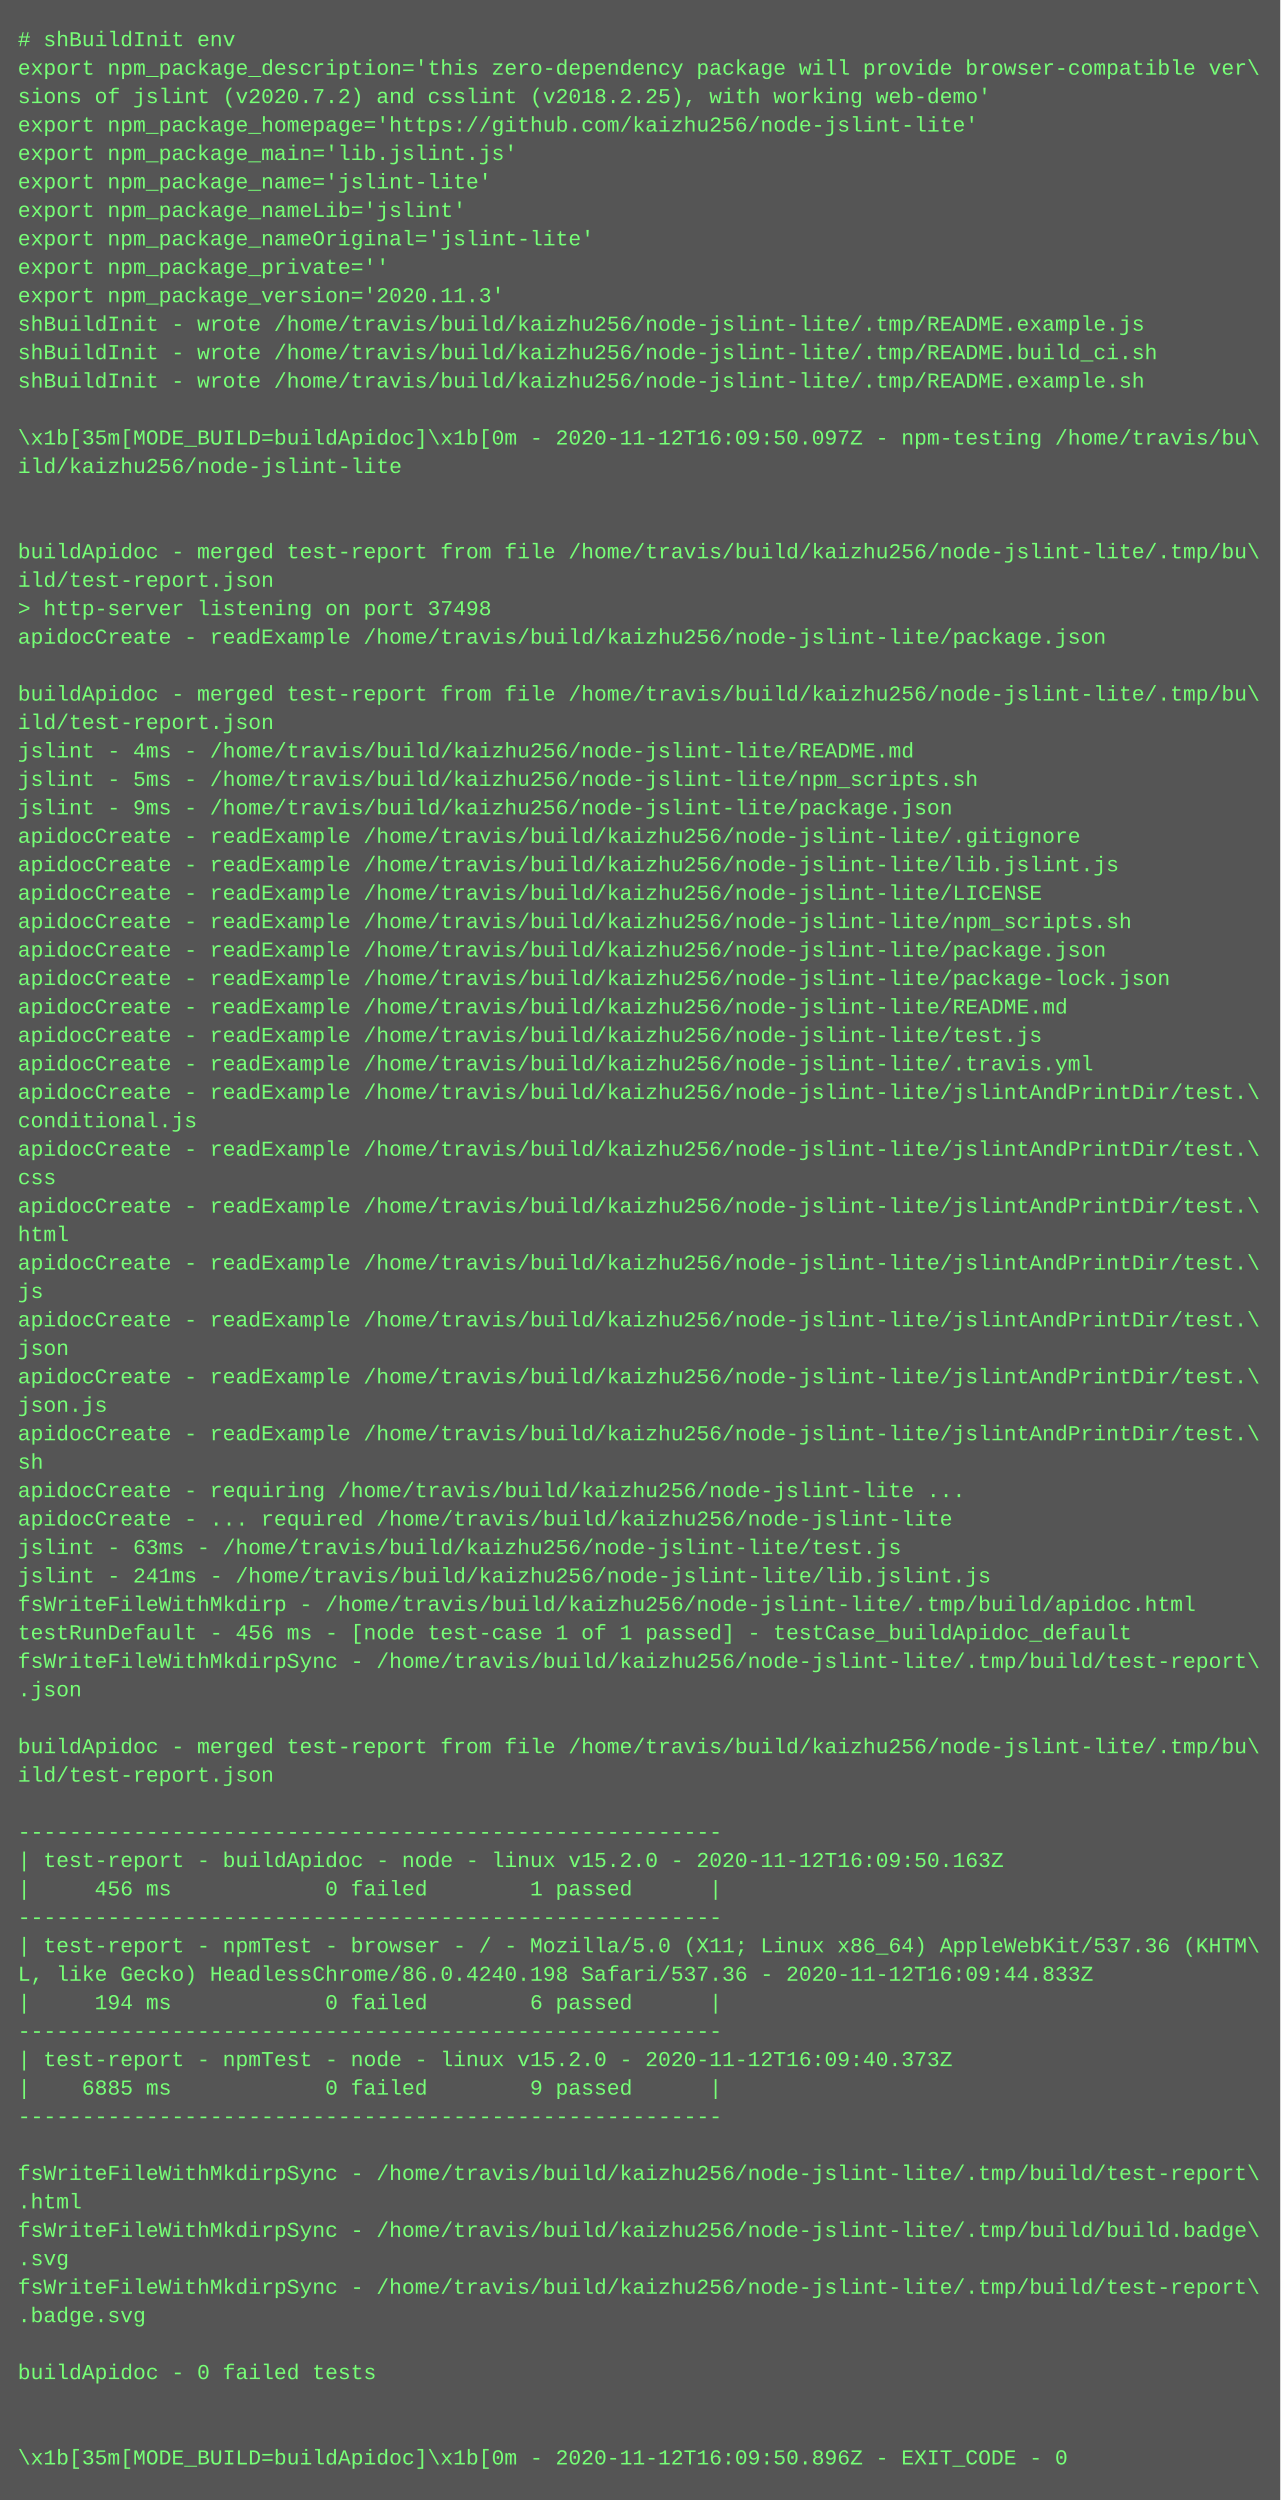
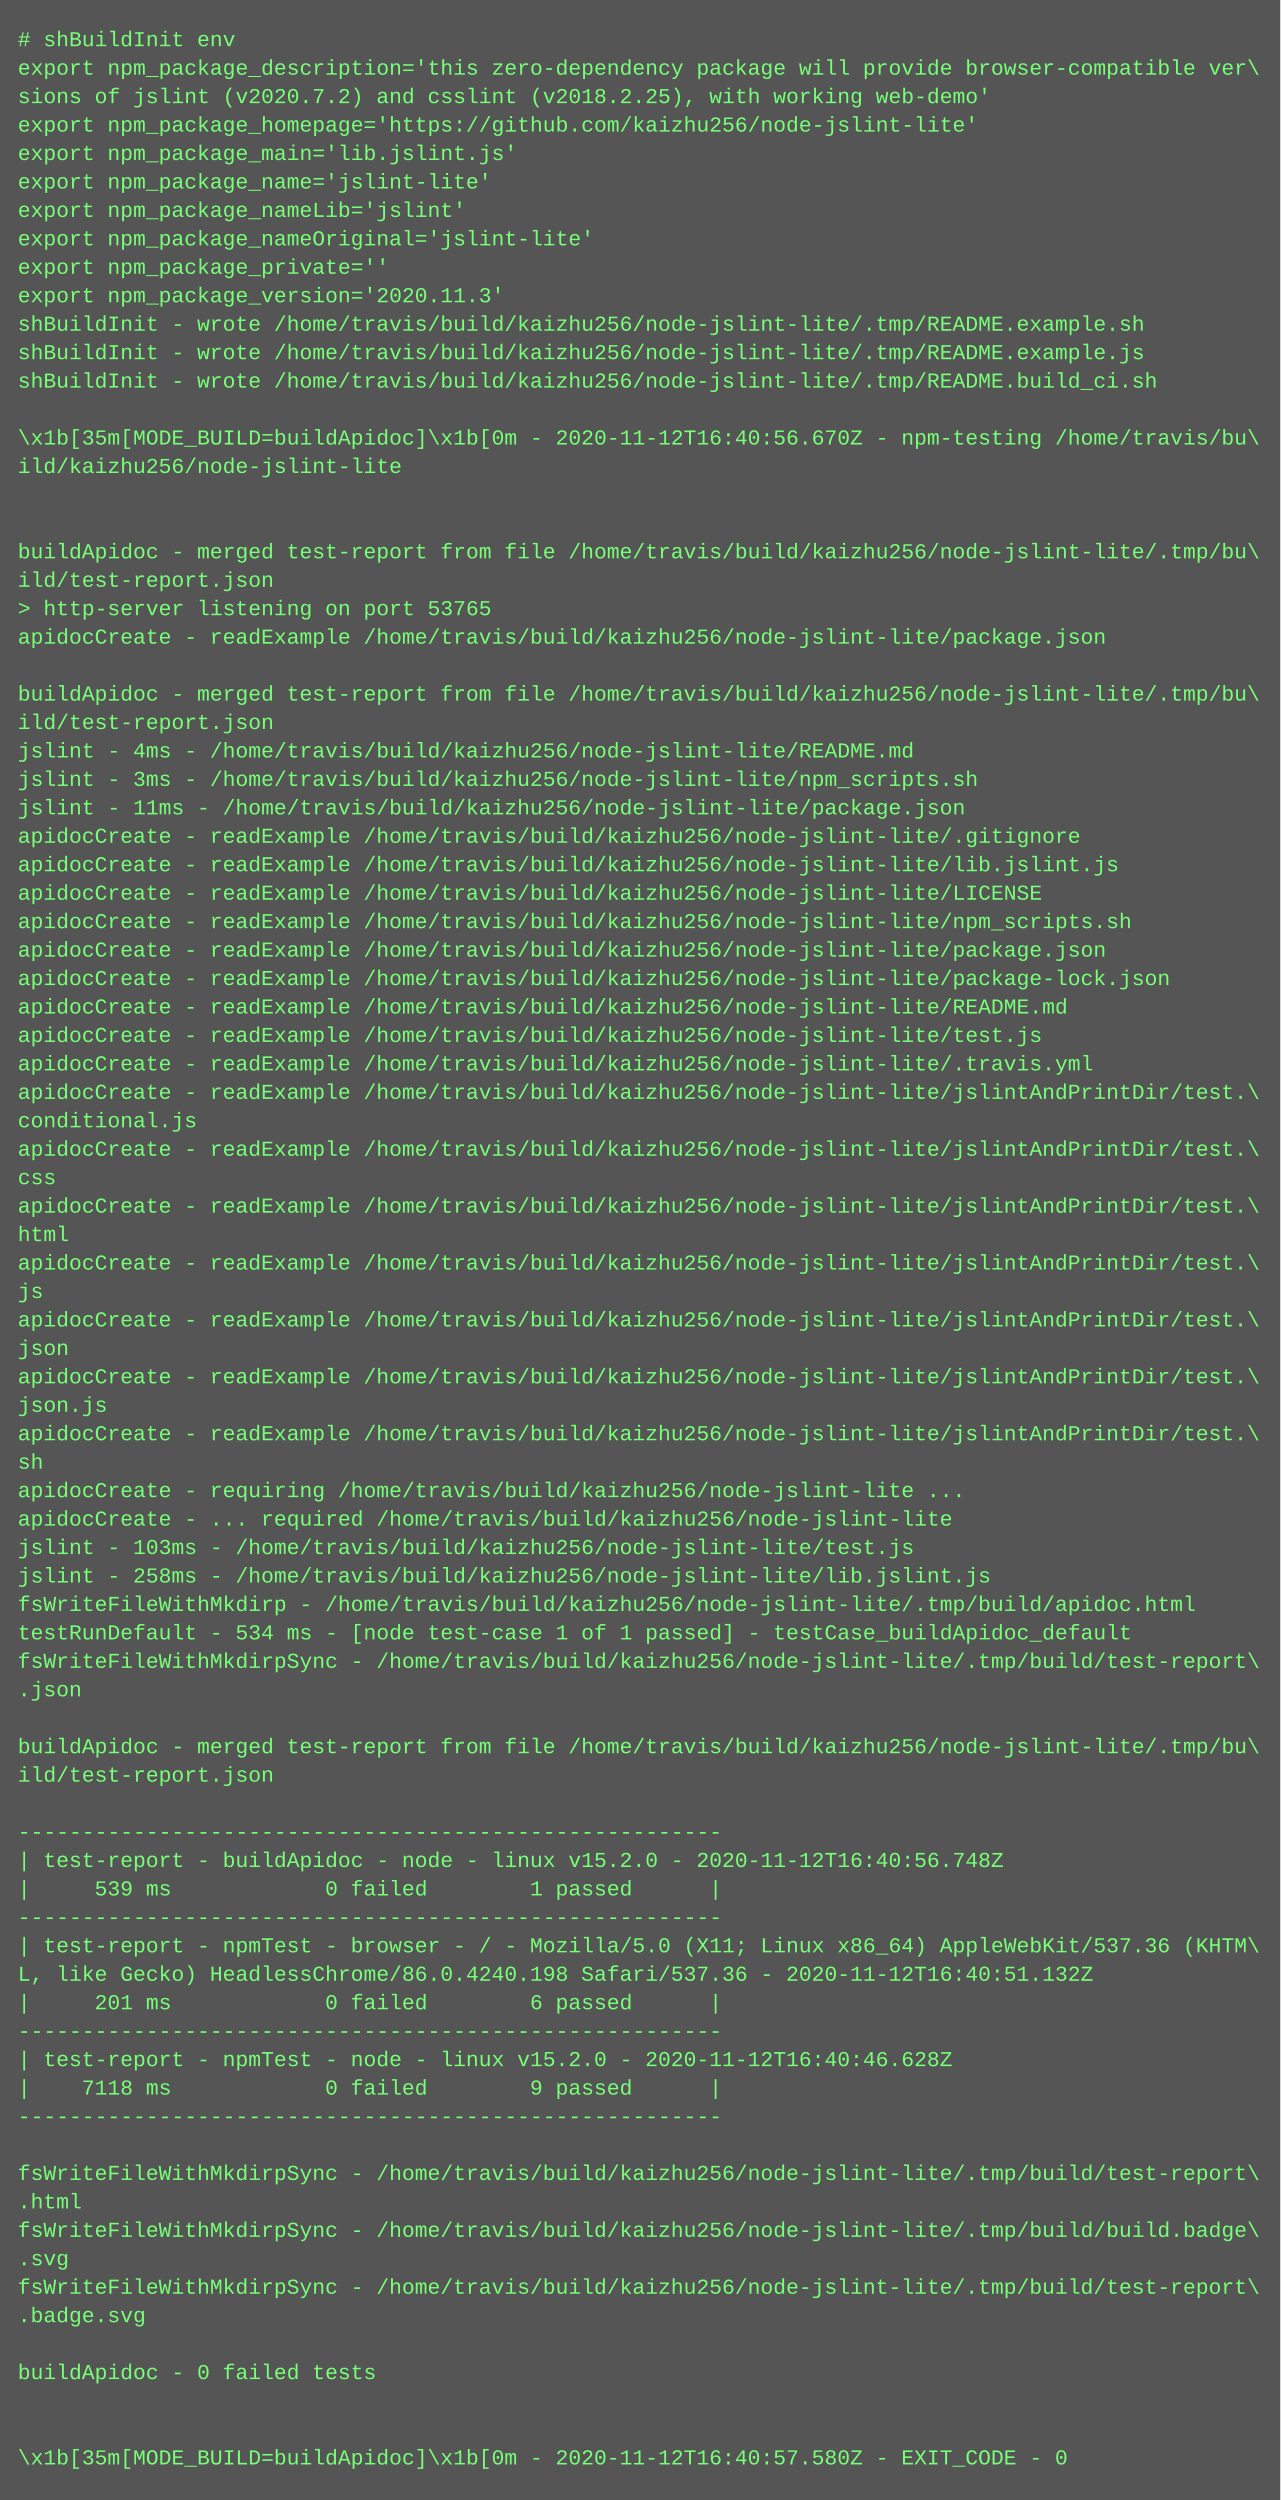
<svg xmlns="http://www.w3.org/2000/svg" height="1406" width="720">
  <rect height="1406" fill="#555" width="720" />
  <text fill="#7f7" font-family="Courier New" font-size="12" xml:space="preserve">
    <tspan x="10" y="26"># shBuildInit env</tspan>
    <tspan x="10" y="42">export npm_package_description='this zero-dependency package will provide browser-compatible ver\</tspan>
    <tspan x="10" y="58">sions of jslint (v2020.7.2) and csslint (v2018.2.25), with working web-demo'</tspan>
    <tspan x="10" y="74">export npm_package_homepage='https://github.com/kaizhu256/node-jslint-lite'</tspan>
    <tspan x="10" y="90">export npm_package_main='lib.jslint.js'</tspan>
    <tspan x="10" y="106">export npm_package_name='jslint-lite'</tspan>
    <tspan x="10" y="122">export npm_package_nameLib='jslint'</tspan>
    <tspan x="10" y="138">export npm_package_nameOriginal='jslint-lite'</tspan>
    <tspan x="10" y="154">export npm_package_private=''</tspan>
    <tspan x="10" y="170">export npm_package_version='2020.11.3'</tspan>
-     <tspan x="10" y="186">shBuildInit - wrote /home/travis/build/kaizhu256/node-jslint-lite/.tmp/README.example.js</tspan>
-     <tspan x="10" y="202">shBuildInit - wrote /home/travis/build/kaizhu256/node-jslint-lite/.tmp/README.build_ci.sh</tspan>
-     <tspan x="10" y="218">shBuildInit - wrote /home/travis/build/kaizhu256/node-jslint-lite/.tmp/README.example.sh</tspan>
+     <tspan x="10" y="186">shBuildInit - wrote /home/travis/build/kaizhu256/node-jslint-lite/.tmp/README.example.sh</tspan>
+     <tspan x="10" y="202">shBuildInit - wrote /home/travis/build/kaizhu256/node-jslint-lite/.tmp/README.example.js</tspan>
+     <tspan x="10" y="218">shBuildInit - wrote /home/travis/build/kaizhu256/node-jslint-lite/.tmp/README.build_ci.sh</tspan>
    <tspan x="10" y="234" />
-     <tspan x="10" y="250">\x1b[35m[MODE_BUILD=buildApidoc]\x1b[0m - 2020-11-12T16:09:50.097Z - npm-testing /home/travis/bu\</tspan>
+     <tspan x="10" y="250">\x1b[35m[MODE_BUILD=buildApidoc]\x1b[0m - 2020-11-12T16:40:56.670Z - npm-testing /home/travis/bu\</tspan>
    <tspan x="10" y="266">ild/kaizhu256/node-jslint-lite</tspan>
    <tspan x="10" y="282" />
    <tspan x="10" y="298" />
    <tspan x="10" y="314">buildApidoc - merged test-report from file /home/travis/build/kaizhu256/node-jslint-lite/.tmp/bu\</tspan>
    <tspan x="10" y="330">ild/test-report.json</tspan>
-     <tspan x="10" y="346">&gt; http-server listening on port 37498</tspan>
+     <tspan x="10" y="346">&gt; http-server listening on port 53765</tspan>
    <tspan x="10" y="362">apidocCreate - readExample /home/travis/build/kaizhu256/node-jslint-lite/package.json</tspan>
    <tspan x="10" y="378" />
    <tspan x="10" y="394">buildApidoc - merged test-report from file /home/travis/build/kaizhu256/node-jslint-lite/.tmp/bu\</tspan>
    <tspan x="10" y="410">ild/test-report.json</tspan>
    <tspan x="10" y="426">jslint - 4ms - /home/travis/build/kaizhu256/node-jslint-lite/README.md</tspan>
-     <tspan x="10" y="442">jslint - 5ms - /home/travis/build/kaizhu256/node-jslint-lite/npm_scripts.sh</tspan>
-     <tspan x="10" y="458">jslint - 9ms - /home/travis/build/kaizhu256/node-jslint-lite/package.json</tspan>
+     <tspan x="10" y="442">jslint - 3ms - /home/travis/build/kaizhu256/node-jslint-lite/npm_scripts.sh</tspan>
+     <tspan x="10" y="458">jslint - 11ms - /home/travis/build/kaizhu256/node-jslint-lite/package.json</tspan>
    <tspan x="10" y="474">apidocCreate - readExample /home/travis/build/kaizhu256/node-jslint-lite/.gitignore</tspan>
    <tspan x="10" y="490">apidocCreate - readExample /home/travis/build/kaizhu256/node-jslint-lite/lib.jslint.js</tspan>
    <tspan x="10" y="506">apidocCreate - readExample /home/travis/build/kaizhu256/node-jslint-lite/LICENSE</tspan>
    <tspan x="10" y="522">apidocCreate - readExample /home/travis/build/kaizhu256/node-jslint-lite/npm_scripts.sh</tspan>
    <tspan x="10" y="538">apidocCreate - readExample /home/travis/build/kaizhu256/node-jslint-lite/package.json</tspan>
    <tspan x="10" y="554">apidocCreate - readExample /home/travis/build/kaizhu256/node-jslint-lite/package-lock.json</tspan>
    <tspan x="10" y="570">apidocCreate - readExample /home/travis/build/kaizhu256/node-jslint-lite/README.md</tspan>
    <tspan x="10" y="586">apidocCreate - readExample /home/travis/build/kaizhu256/node-jslint-lite/test.js</tspan>
    <tspan x="10" y="602">apidocCreate - readExample /home/travis/build/kaizhu256/node-jslint-lite/.travis.yml</tspan>
    <tspan x="10" y="618">apidocCreate - readExample /home/travis/build/kaizhu256/node-jslint-lite/jslintAndPrintDir/test.\</tspan>
    <tspan x="10" y="634">conditional.js</tspan>
    <tspan x="10" y="650">apidocCreate - readExample /home/travis/build/kaizhu256/node-jslint-lite/jslintAndPrintDir/test.\</tspan>
    <tspan x="10" y="666">css</tspan>
    <tspan x="10" y="682">apidocCreate - readExample /home/travis/build/kaizhu256/node-jslint-lite/jslintAndPrintDir/test.\</tspan>
    <tspan x="10" y="698">html</tspan>
    <tspan x="10" y="714">apidocCreate - readExample /home/travis/build/kaizhu256/node-jslint-lite/jslintAndPrintDir/test.\</tspan>
    <tspan x="10" y="730">js</tspan>
    <tspan x="10" y="746">apidocCreate - readExample /home/travis/build/kaizhu256/node-jslint-lite/jslintAndPrintDir/test.\</tspan>
    <tspan x="10" y="762">json</tspan>
    <tspan x="10" y="778">apidocCreate - readExample /home/travis/build/kaizhu256/node-jslint-lite/jslintAndPrintDir/test.\</tspan>
    <tspan x="10" y="794">json.js</tspan>
    <tspan x="10" y="810">apidocCreate - readExample /home/travis/build/kaizhu256/node-jslint-lite/jslintAndPrintDir/test.\</tspan>
    <tspan x="10" y="826">sh</tspan>
    <tspan x="10" y="842">apidocCreate - requiring /home/travis/build/kaizhu256/node-jslint-lite ...</tspan>
    <tspan x="10" y="858">apidocCreate - ... required /home/travis/build/kaizhu256/node-jslint-lite</tspan>
-     <tspan x="10" y="874">jslint - 63ms - /home/travis/build/kaizhu256/node-jslint-lite/test.js</tspan>
-     <tspan x="10" y="890">jslint - 241ms - /home/travis/build/kaizhu256/node-jslint-lite/lib.jslint.js</tspan>
+     <tspan x="10" y="874">jslint - 103ms - /home/travis/build/kaizhu256/node-jslint-lite/test.js</tspan>
+     <tspan x="10" y="890">jslint - 258ms - /home/travis/build/kaizhu256/node-jslint-lite/lib.jslint.js</tspan>
    <tspan x="10" y="906">fsWriteFileWithMkdirp - /home/travis/build/kaizhu256/node-jslint-lite/.tmp/build/apidoc.html</tspan>
-     <tspan x="10" y="922">testRunDefault - 456 ms - [node test-case 1 of 1 passed] - testCase_buildApidoc_default</tspan>
+     <tspan x="10" y="922">testRunDefault - 534 ms - [node test-case 1 of 1 passed] - testCase_buildApidoc_default</tspan>
    <tspan x="10" y="938">fsWriteFileWithMkdirpSync - /home/travis/build/kaizhu256/node-jslint-lite/.tmp/build/test-report\</tspan>
    <tspan x="10" y="954">.json</tspan>
    <tspan x="10" y="970" />
    <tspan x="10" y="986">buildApidoc - merged test-report from file /home/travis/build/kaizhu256/node-jslint-lite/.tmp/bu\</tspan>
    <tspan x="10" y="1002">ild/test-report.json</tspan>
    <tspan x="10" y="1018" />
    <tspan x="10" y="1034">-------------------------------------------------------</tspan>
-     <tspan x="10" y="1050">| test-report - buildApidoc - node - linux v15.2.0 - 2020-11-12T16:09:50.163Z</tspan>
-     <tspan x="10" y="1066">|     456 ms            0 failed        1 passed      |</tspan>
+     <tspan x="10" y="1050">| test-report - buildApidoc - node - linux v15.2.0 - 2020-11-12T16:40:56.748Z</tspan>
+     <tspan x="10" y="1066">|     539 ms            0 failed        1 passed      |</tspan>
    <tspan x="10" y="1082">-------------------------------------------------------</tspan>
    <tspan x="10" y="1098">| test-report - npmTest - browser - / - Mozilla/5.0 (X11; Linux x86_64) AppleWebKit/537.36 (KHTM\</tspan>
-     <tspan x="10" y="1114">L, like Gecko) HeadlessChrome/86.0.4240.198 Safari/537.36 - 2020-11-12T16:09:44.833Z</tspan>
-     <tspan x="10" y="1130">|     194 ms            0 failed        6 passed      |</tspan>
+     <tspan x="10" y="1114">L, like Gecko) HeadlessChrome/86.0.4240.198 Safari/537.36 - 2020-11-12T16:40:51.132Z</tspan>
+     <tspan x="10" y="1130">|     201 ms            0 failed        6 passed      |</tspan>
    <tspan x="10" y="1146">-------------------------------------------------------</tspan>
-     <tspan x="10" y="1162">| test-report - npmTest - node - linux v15.2.0 - 2020-11-12T16:09:40.373Z</tspan>
-     <tspan x="10" y="1178">|    6885 ms            0 failed        9 passed      |</tspan>
+     <tspan x="10" y="1162">| test-report - npmTest - node - linux v15.2.0 - 2020-11-12T16:40:46.628Z</tspan>
+     <tspan x="10" y="1178">|    7118 ms            0 failed        9 passed      |</tspan>
    <tspan x="10" y="1194">-------------------------------------------------------</tspan>
    <tspan x="10" y="1210" />
    <tspan x="10" y="1226">fsWriteFileWithMkdirpSync - /home/travis/build/kaizhu256/node-jslint-lite/.tmp/build/test-report\</tspan>
    <tspan x="10" y="1242">.html</tspan>
    <tspan x="10" y="1258">fsWriteFileWithMkdirpSync - /home/travis/build/kaizhu256/node-jslint-lite/.tmp/build/build.badge\</tspan>
    <tspan x="10" y="1274">.svg</tspan>
    <tspan x="10" y="1290">fsWriteFileWithMkdirpSync - /home/travis/build/kaizhu256/node-jslint-lite/.tmp/build/test-report\</tspan>
    <tspan x="10" y="1306">.badge.svg</tspan>
    <tspan x="10" y="1322" />
    <tspan x="10" y="1338">buildApidoc - 0 failed tests</tspan>
    <tspan x="10" y="1354" />
    <tspan x="10" y="1370" />
-     <tspan x="10" y="1386">\x1b[35m[MODE_BUILD=buildApidoc]\x1b[0m - 2020-11-12T16:09:50.896Z - EXIT_CODE - 0</tspan>
+     <tspan x="10" y="1386">\x1b[35m[MODE_BUILD=buildApidoc]\x1b[0m - 2020-11-12T16:40:57.580Z - EXIT_CODE - 0</tspan>
  </text>
</svg>
